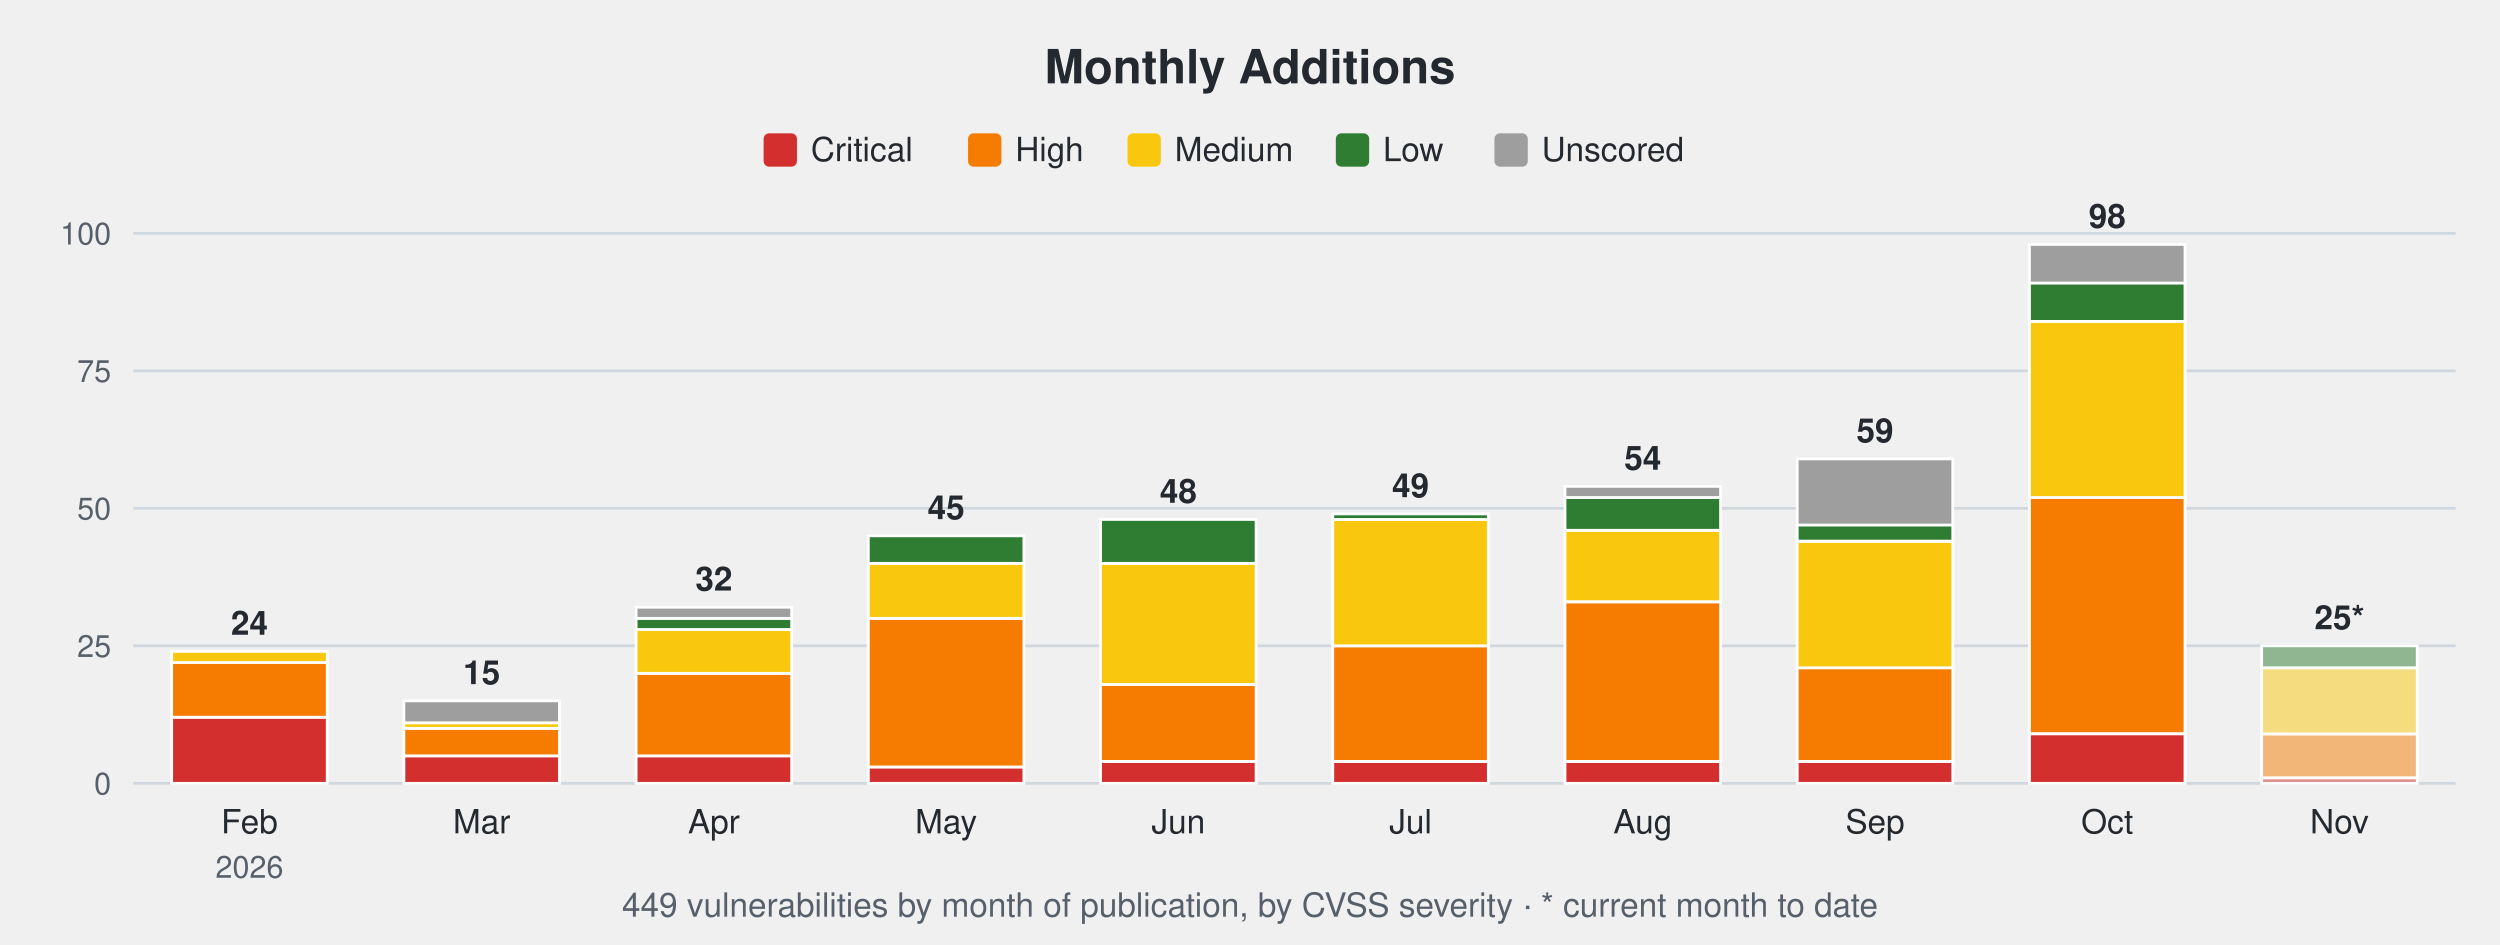
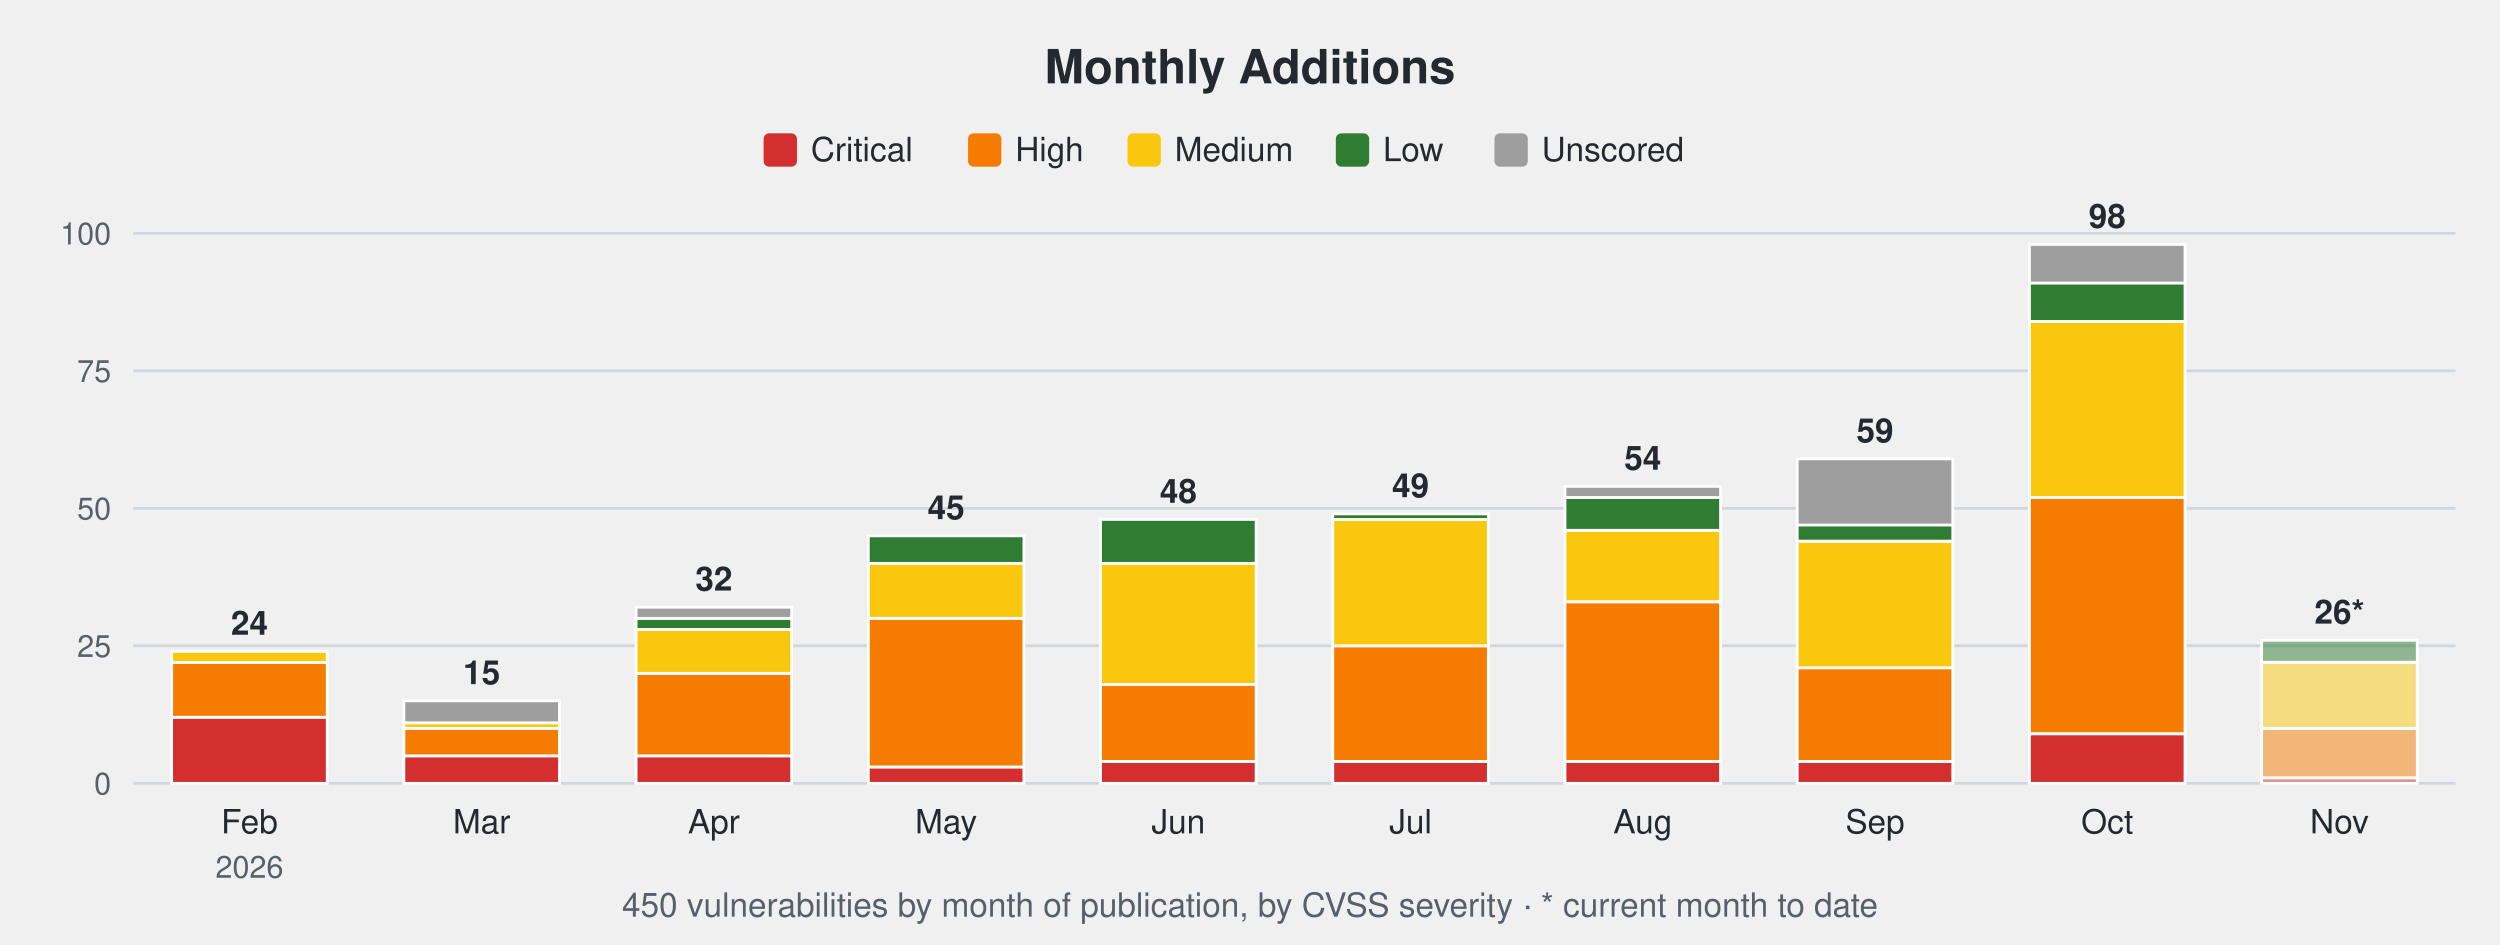
<svg xmlns="http://www.w3.org/2000/svg" width="900" height="340" viewBox="0 0 900 340" font-family="-apple-system,Segoe UI,Helvetica,Arial,sans-serif">
  <text x="450.0" y="30" font-size="17" font-weight="600" text-anchor="middle" fill="#24292f">Monthly Additions</text>
  <rect x="274.9" y="48" width="12" height="12" rx="2" fill="#d32f2f" />
  <text x="291.9" y="58" font-size="12" fill="#24292f">Critical</text>
  <rect x="348.5" y="48" width="12" height="12" rx="2" fill="#f57c00" />
  <text x="365.5" y="58" font-size="12" fill="#24292f">High</text>
  <rect x="405.9" y="48" width="12" height="12" rx="2" fill="#f9c80e" />
  <text x="422.9" y="58" font-size="12" fill="#24292f">Medium</text>
  <rect x="480.9" y="48" width="12" height="12" rx="2" fill="#2e7d32" />
  <text x="497.9" y="58" font-size="12" fill="#24292f">Low</text>
  <rect x="538.0" y="48" width="12" height="12" rx="2" fill="#9e9e9e" />
  <text x="555.0" y="58" font-size="12" fill="#24292f">Unscored</text>
  <line x1="48" y1="282.0" x2="884" y2="282.0" stroke="#d0d7de" stroke-width="1" />
  <text x="40" y="286.0" font-size="11" text-anchor="end" fill="#57606a">0</text>
  <line x1="48" y1="232.5" x2="884" y2="232.5" stroke="#d0d7de" stroke-width="1" />
  <text x="40" y="236.5" font-size="11" text-anchor="end" fill="#57606a">25</text>
  <line x1="48" y1="183.0" x2="884" y2="183.0" stroke="#d0d7de" stroke-width="1" />
  <text x="40" y="187.0" font-size="11" text-anchor="end" fill="#57606a">50</text>
  <line x1="48" y1="133.5" x2="884" y2="133.5" stroke="#d0d7de" stroke-width="1" />
  <text x="40" y="137.5" font-size="11" text-anchor="end" fill="#57606a">75</text>
  <line x1="48" y1="84.0" x2="884" y2="84.0" stroke="#d0d7de" stroke-width="1" />
  <text x="40" y="88.0" font-size="11" text-anchor="end" fill="#57606a">100</text>
  <rect x="61.8" y="258.2" width="56.0" height="23.8" fill="#d32f2f" stroke="#ffffff" stroke-width="1" />
  <rect x="61.8" y="238.4" width="56.0" height="19.8" fill="#f57c00" stroke="#ffffff" stroke-width="1" />
  <rect x="61.8" y="234.5" width="56.0" height="4.0" fill="#f9c80e" stroke="#ffffff" stroke-width="1" />
  <text x="89.8" y="228.5" font-size="12" font-weight="600" text-anchor="middle" fill="#24292f">24</text>
  <text x="89.8" y="300" font-size="12" text-anchor="middle" fill="#24292f">Feb</text>
  <text x="89.8" y="316" font-size="11" text-anchor="middle" fill="#57606a">2026</text>
  <rect x="145.4" y="272.1" width="56.0" height="9.9" fill="#d32f2f" stroke="#ffffff" stroke-width="1" />
  <rect x="145.4" y="262.2" width="56.0" height="9.9" fill="#f57c00" stroke="#ffffff" stroke-width="1" />
  <rect x="145.4" y="260.2" width="56.0" height="2.0" fill="#f9c80e" stroke="#ffffff" stroke-width="1" />
  <rect x="145.4" y="252.3" width="56.0" height="7.9" fill="#9e9e9e" stroke="#ffffff" stroke-width="1" />
  <text x="173.4" y="246.3" font-size="12" font-weight="600" text-anchor="middle" fill="#24292f">15</text>
  <text x="173.4" y="300" font-size="12" text-anchor="middle" fill="#24292f">Mar</text>
  <rect x="229.0" y="272.1" width="56.0" height="9.9" fill="#d32f2f" stroke="#ffffff" stroke-width="1" />
  <rect x="229.0" y="242.4" width="56.0" height="29.7" fill="#f57c00" stroke="#ffffff" stroke-width="1" />
  <rect x="229.0" y="226.6" width="56.0" height="15.8" fill="#f9c80e" stroke="#ffffff" stroke-width="1" />
  <rect x="229.0" y="222.6" width="56.0" height="4.0" fill="#2e7d32" stroke="#ffffff" stroke-width="1" />
  <rect x="229.0" y="218.6" width="56.0" height="4.0" fill="#9e9e9e" stroke="#ffffff" stroke-width="1" />
  <text x="257.0" y="212.6" font-size="12" font-weight="600" text-anchor="middle" fill="#24292f">32</text>
  <text x="257.0" y="300" font-size="12" text-anchor="middle" fill="#24292f">Apr</text>
  <rect x="312.6" y="276.1" width="56.0" height="5.9" fill="#d32f2f" stroke="#ffffff" stroke-width="1" />
  <rect x="312.6" y="222.6" width="56.0" height="53.5" fill="#f57c00" stroke="#ffffff" stroke-width="1" />
  <rect x="312.6" y="202.8" width="56.0" height="19.8" fill="#f9c80e" stroke="#ffffff" stroke-width="1" />
  <rect x="312.6" y="192.9" width="56.0" height="9.9" fill="#2e7d32" stroke="#ffffff" stroke-width="1" />
  <text x="340.6" y="186.9" font-size="12" font-weight="600" text-anchor="middle" fill="#24292f">45</text>
  <text x="340.6" y="300" font-size="12" text-anchor="middle" fill="#24292f">May</text>
  <rect x="396.2" y="274.1" width="56.0" height="7.9" fill="#d32f2f" stroke="#ffffff" stroke-width="1" />
  <rect x="396.2" y="246.4" width="56.0" height="27.7" fill="#f57c00" stroke="#ffffff" stroke-width="1" />
  <rect x="396.2" y="202.8" width="56.0" height="43.6" fill="#f9c80e" stroke="#ffffff" stroke-width="1" />
  <rect x="396.2" y="187.0" width="56.0" height="15.8" fill="#2e7d32" stroke="#ffffff" stroke-width="1" />
  <text x="424.2" y="181.0" font-size="12" font-weight="600" text-anchor="middle" fill="#24292f">48</text>
  <text x="424.2" y="300" font-size="12" text-anchor="middle" fill="#24292f">Jun</text>
  <rect x="479.8" y="274.1" width="56.0" height="7.9" fill="#d32f2f" stroke="#ffffff" stroke-width="1" />
  <rect x="479.8" y="232.5" width="56.0" height="41.6" fill="#f57c00" stroke="#ffffff" stroke-width="1" />
  <rect x="479.8" y="187.0" width="56.0" height="45.5" fill="#f9c80e" stroke="#ffffff" stroke-width="1" />
  <rect x="479.8" y="185.0" width="56.0" height="2.0" fill="#2e7d32" stroke="#ffffff" stroke-width="1" />
  <text x="507.8" y="179.0" font-size="12" font-weight="600" text-anchor="middle" fill="#24292f">49</text>
  <text x="507.8" y="300" font-size="12" text-anchor="middle" fill="#24292f">Jul</text>
  <rect x="563.4" y="274.1" width="56.0" height="7.9" fill="#d32f2f" stroke="#ffffff" stroke-width="1" />
  <rect x="563.4" y="216.7" width="56.0" height="57.4" fill="#f57c00" stroke="#ffffff" stroke-width="1" />
  <rect x="563.4" y="190.9" width="56.0" height="25.7" fill="#f9c80e" stroke="#ffffff" stroke-width="1" />
  <rect x="563.4" y="179.0" width="56.0" height="11.9" fill="#2e7d32" stroke="#ffffff" stroke-width="1" />
  <rect x="563.4" y="175.1" width="56.0" height="4.0" fill="#9e9e9e" stroke="#ffffff" stroke-width="1" />
  <text x="591.4" y="169.1" font-size="12" font-weight="600" text-anchor="middle" fill="#24292f">54</text>
  <text x="591.4" y="300" font-size="12" text-anchor="middle" fill="#24292f">Aug</text>
  <rect x="647.0" y="274.1" width="56.0" height="7.9" fill="#d32f2f" stroke="#ffffff" stroke-width="1" />
  <rect x="647.0" y="240.4" width="56.0" height="33.7" fill="#f57c00" stroke="#ffffff" stroke-width="1" />
  <rect x="647.0" y="194.9" width="56.0" height="45.5" fill="#f9c80e" stroke="#ffffff" stroke-width="1" />
  <rect x="647.0" y="188.9" width="56.0" height="5.9" fill="#2e7d32" stroke="#ffffff" stroke-width="1" />
  <rect x="647.0" y="165.2" width="56.0" height="23.8" fill="#9e9e9e" stroke="#ffffff" stroke-width="1" />
  <text x="675.0" y="159.2" font-size="12" font-weight="600" text-anchor="middle" fill="#24292f">59</text>
  <text x="675.0" y="300" font-size="12" text-anchor="middle" fill="#24292f">Sep</text>
  <rect x="730.6" y="264.2" width="56.0" height="17.8" fill="#d32f2f" stroke="#ffffff" stroke-width="1" />
  <rect x="730.6" y="179.0" width="56.0" height="85.1" fill="#f57c00" stroke="#ffffff" stroke-width="1" />
  <rect x="730.6" y="115.7" width="56.0" height="63.4" fill="#f9c80e" stroke="#ffffff" stroke-width="1" />
  <rect x="730.6" y="101.8" width="56.0" height="13.9" fill="#2e7d32" stroke="#ffffff" stroke-width="1" />
  <rect x="730.6" y="88.0" width="56.0" height="13.9" fill="#9e9e9e" stroke="#ffffff" stroke-width="1" />
  <text x="758.6" y="82.0" font-size="12" font-weight="600" text-anchor="middle" fill="#24292f">98</text>
  <text x="758.6" y="300" font-size="12" text-anchor="middle" fill="#24292f">Oct</text>
  <rect x="814.2" y="280.0" width="56.0" height="2.0" fill="#d32f2f" fill-opacity="0.5" stroke="#ffffff" stroke-width="1" />
-   <rect x="814.2" y="264.2" width="56.0" height="15.8" fill="#f57c00" fill-opacity="0.5" stroke="#ffffff" stroke-width="1" />
-   <rect x="814.2" y="240.4" width="56.0" height="23.8" fill="#f9c80e" fill-opacity="0.5" stroke="#ffffff" stroke-width="1" />
-   <rect x="814.2" y="232.5" width="56.0" height="7.9" fill="#2e7d32" fill-opacity="0.5" stroke="#ffffff" stroke-width="1" />
-   <text x="842.2" y="226.5" font-size="12" font-weight="600" text-anchor="middle" fill="#24292f">25*</text>
+   <rect x="814.2" y="262.2" width="56.0" height="17.8" fill="#f57c00" fill-opacity="0.5" stroke="#ffffff" stroke-width="1" />
+   <rect x="814.2" y="238.4" width="56.0" height="23.8" fill="#f9c80e" fill-opacity="0.5" stroke="#ffffff" stroke-width="1" />
+   <rect x="814.2" y="230.5" width="56.0" height="7.9" fill="#2e7d32" fill-opacity="0.5" stroke="#ffffff" stroke-width="1" />
+   <text x="842.2" y="224.5" font-size="12" font-weight="600" text-anchor="middle" fill="#24292f">26*</text>
  <text x="842.2" y="300" font-size="12" text-anchor="middle" fill="#24292f">Nov</text>
-   <text x="450.0" y="330" font-size="12" text-anchor="middle" fill="#57606a">449 vulnerabilities by month of publication, by CVSS severity · * current month to date</text>
+   <text x="450.0" y="330" font-size="12" text-anchor="middle" fill="#57606a">450 vulnerabilities by month of publication, by CVSS severity · * current month to date</text>
</svg>
